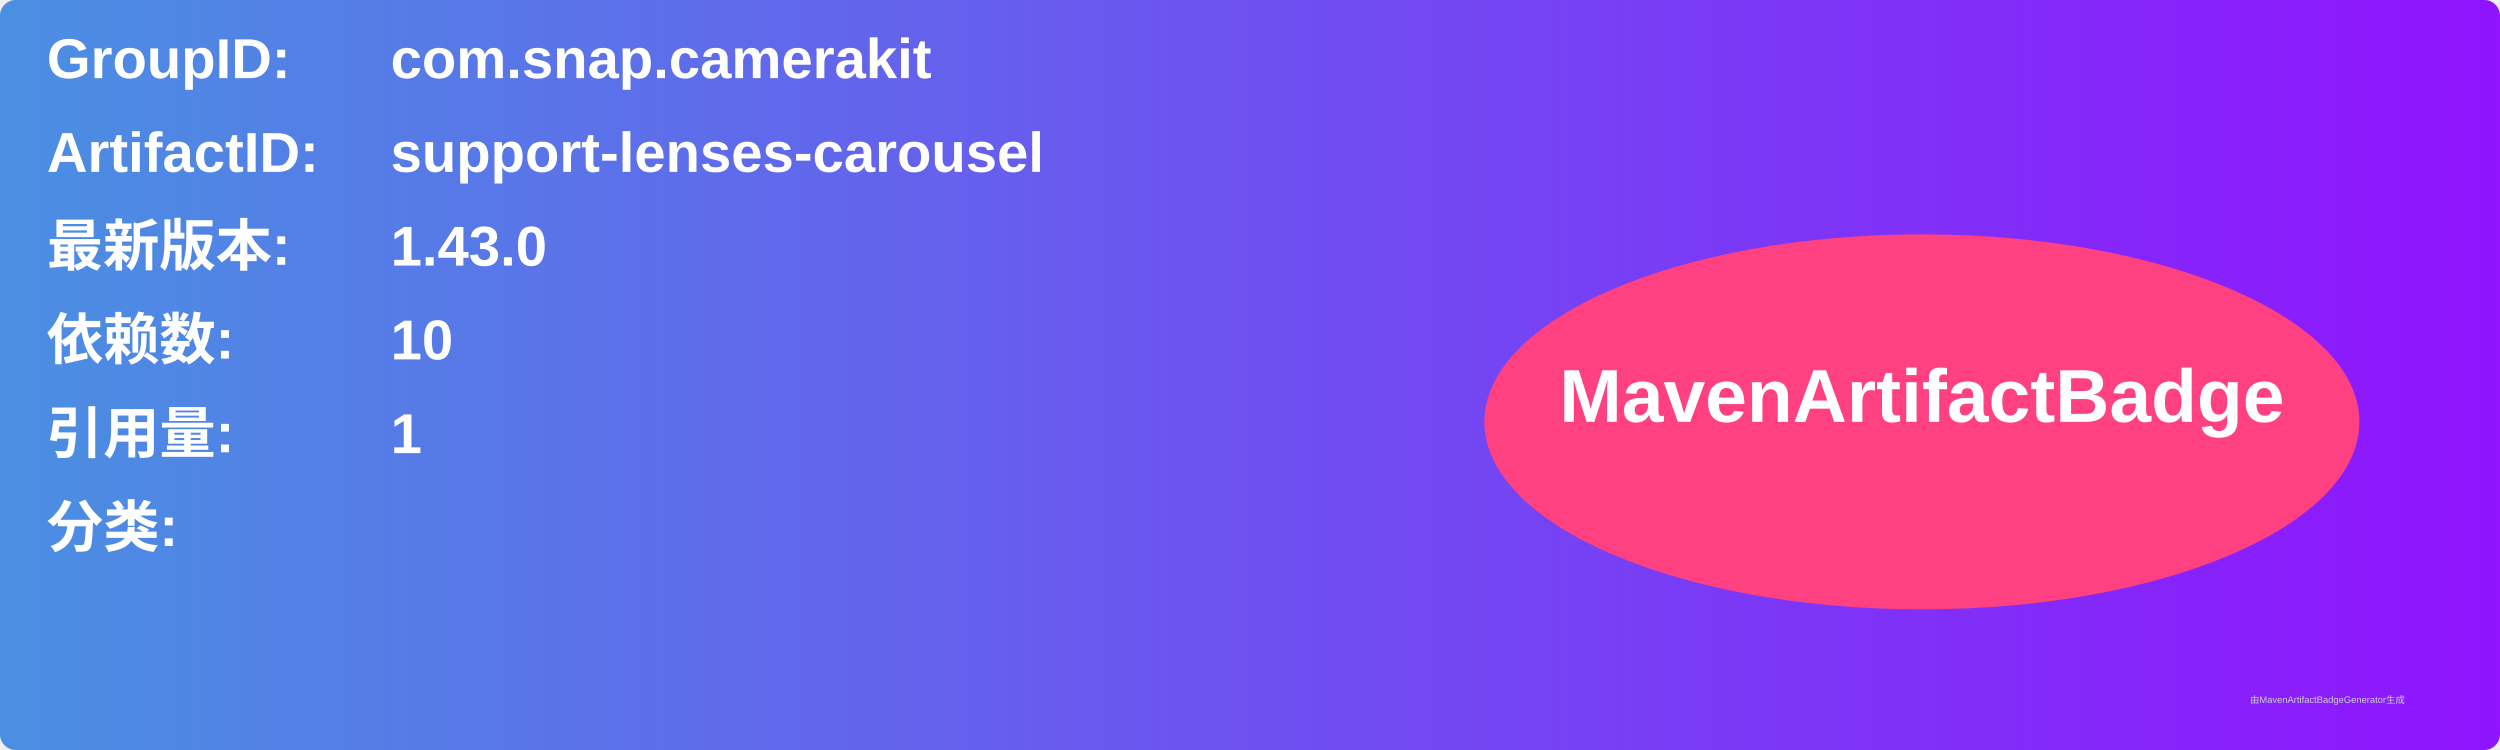
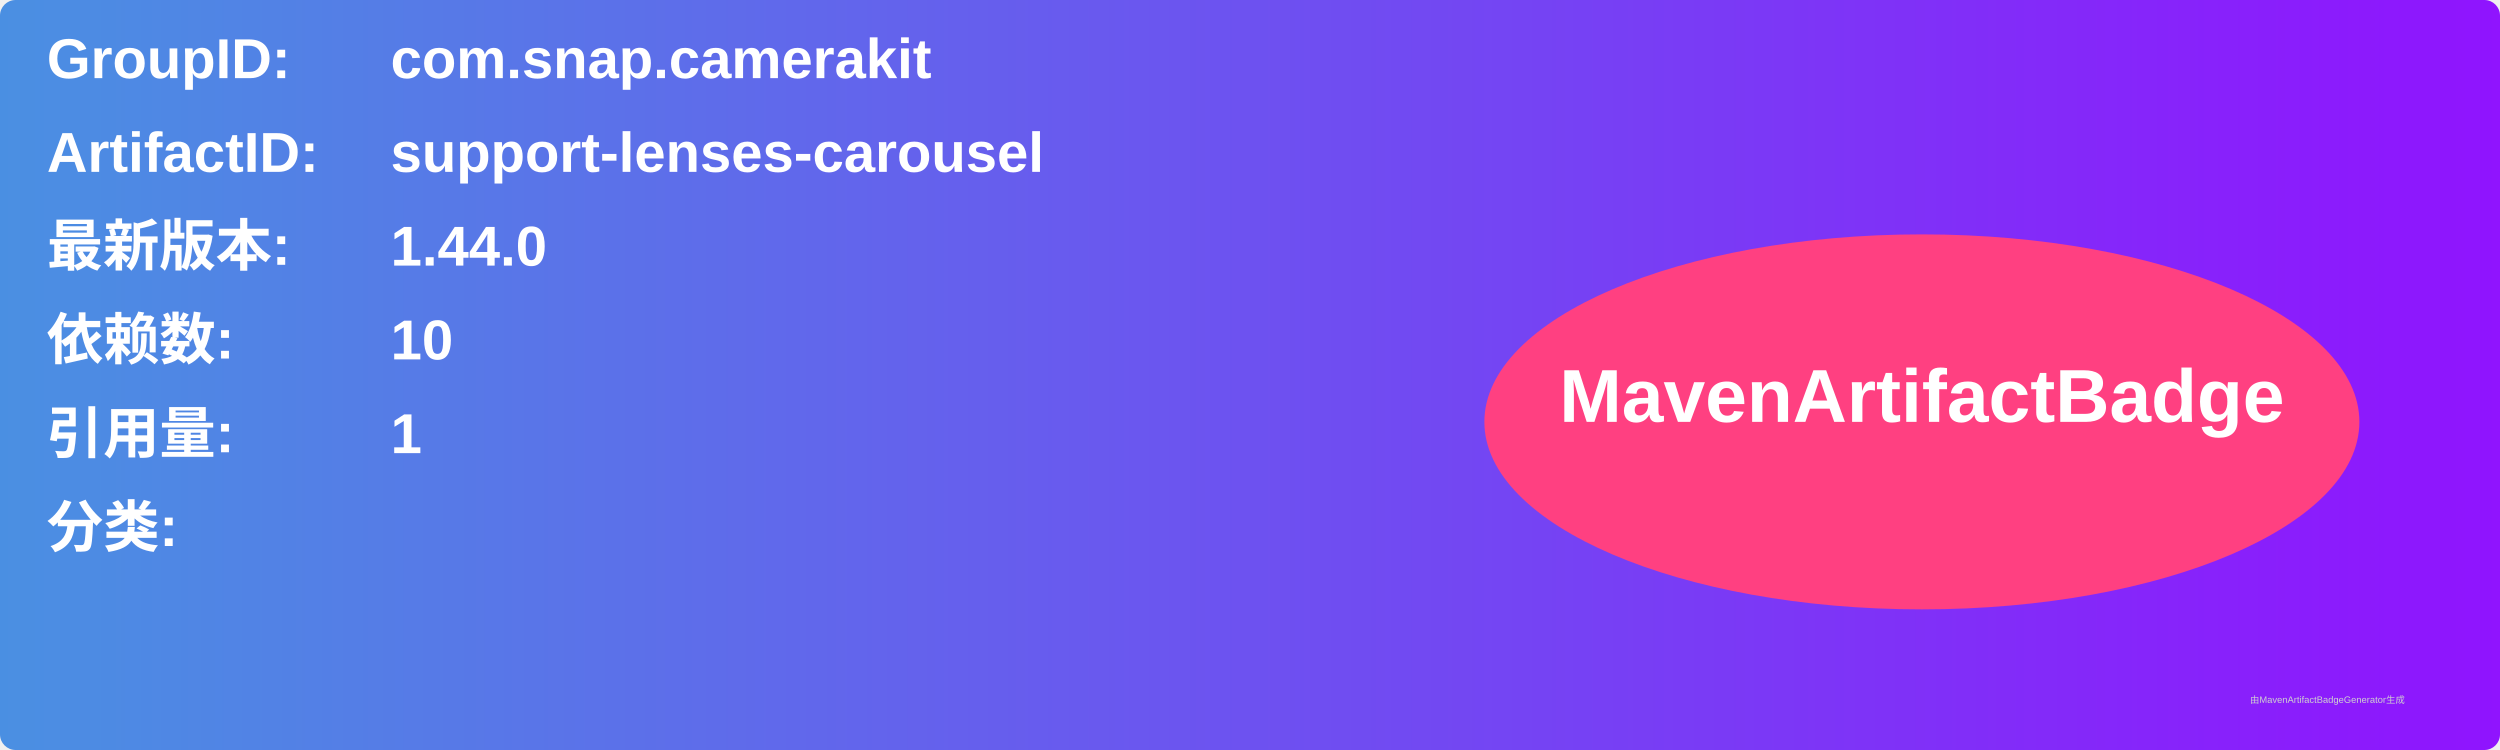
<svg xmlns="http://www.w3.org/2000/svg" width="800" height="240" viewBox="0 0 800 240">
  <linearGradient id="grad" x1="0%" y1="0%" x2="100%" y2="0%">
    <stop offset="0%" stop-color="#4a90e2" />
    <stop offset="100%" stop-color="#9013fe" />
  </linearGradient>
  <rect width="100%" height="100%" rx="5" ry="5" fill="url(#grad)" />
  <g transform="translate(15, 15)">
    <text x="0" y="10" font-family="Arial" font-size="18" fill="white" font-weight="bold" width="260">GroupID:</text>
    <text x="110" y="10" font-family="Arial" font-size="18" fill="white" font-weight="bold" width="460">com.snap.camerakit</text>
    <text x="0" y="40" font-family="Arial" font-size="18" fill="white" font-weight="bold" width="260">ArtifactID:</text>
    <text x="110" y="40" font-family="Arial" font-size="18" fill="white" font-weight="bold" width="460">support-lenses-carousel</text>
    <text x="0" y="70" font-family="Arial" font-size="18" fill="white" font-weight="bold">最新版本:</text>
    <text x="110" y="70" font-family="Arial" font-size="18" fill="white" font-weight="bold">
-       <tspan font-weight="bold">1.43.0</tspan>
+       <tspan font-weight="bold">1.44.0</tspan>
    </text>
    <text x="0" y="100" font-family="Arial" font-size="18" fill="white" font-weight="bold">依赖数: </text>
    <text x="110" y="100" font-family="Arial" font-size="18" fill="white">
      <tspan font-weight="bold">10</tspan>
    </text>
    <text x="0" y="130" font-family="Arial" font-size="18" fill="white" font-weight="bold">引用量: </text>
    <text x="110" y="130" font-family="Arial" font-size="18" fill="white">
      <tspan font-weight="bold">1</tspan>
    </text>
    <text x="0" y="160" font-family="Arial" font-size="18" fill="white" font-weight="bold">分类:</text>
    <text x="10" y="190" font-family="Arial" font-size="10" fill="white">
      <tspan font-weight="bold" />
    </text>
    <ellipse cx="600" cy="120" rx="140" ry="60" fill="#ff4081" />
    <text x="600" y="120" text-anchor="middle" font-family="Arial" font-size="24" fill="white" font-weight="bold">MavenArtifactBadge</text>
  </g>
  <text x="720" y="225" font-family="Arial" font-size="3" fill="#d0d0d0">由MavenArtifactBadgeGenerator生成</text>
</svg>
